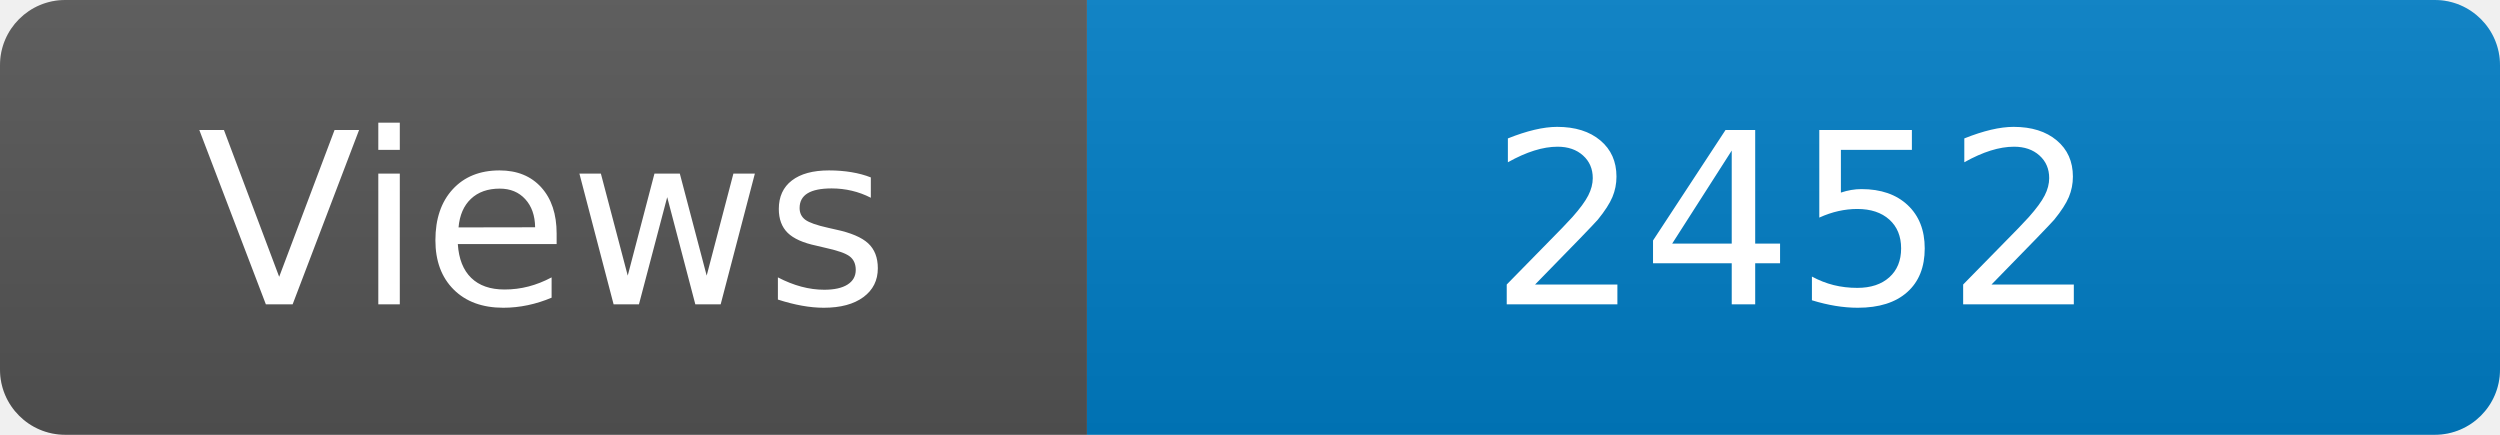
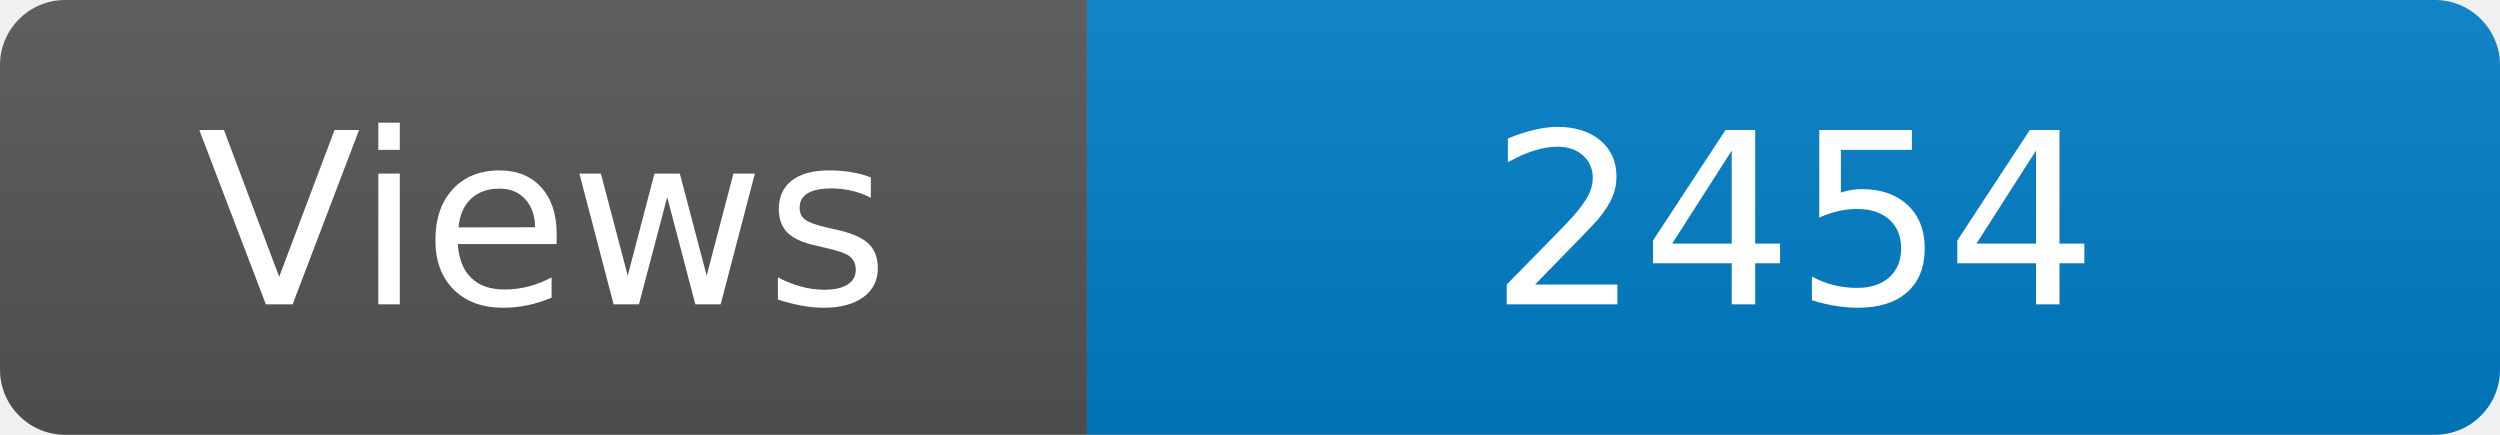
<svg xmlns="http://www.w3.org/2000/svg" width="115" height="20" role="img" aria-label="Maintained?: yes">
  <linearGradient id="s" x2="0" y2="100%">
    <stop offset="0" stop-color="#bbb" stop-opacity=".1" />
    <stop offset="1" stop-opacity=".1" />
  </linearGradient>
  <clipPath id="r">
    <rect width="115" height="20" rx="3" fill="#fff" />
  </clipPath>
  <g clip-path="url(#r)">
    <rect width="50" height="20" fill="#555" />
    <rect x="50" width="160" height="20" fill="#007ec6" />
    <rect width="115" height="20" fill="url(#s)" />
  </g>
  <g fill="#fff" text-anchor="middle" font-family="Verdana,Geneva,DejaVu Sans,sans-serif" font-size="110">
    <text x="250" y="140" transform="scale(.1)" fill="#fff">Views</text>
-     <text x="825" y="140" transform="scale(.1)" fill="#fff">2452</text>
+     <text x="825" y="140" transform="scale(.1)" fill="#fff">2454</text>
  </g>
</svg>
